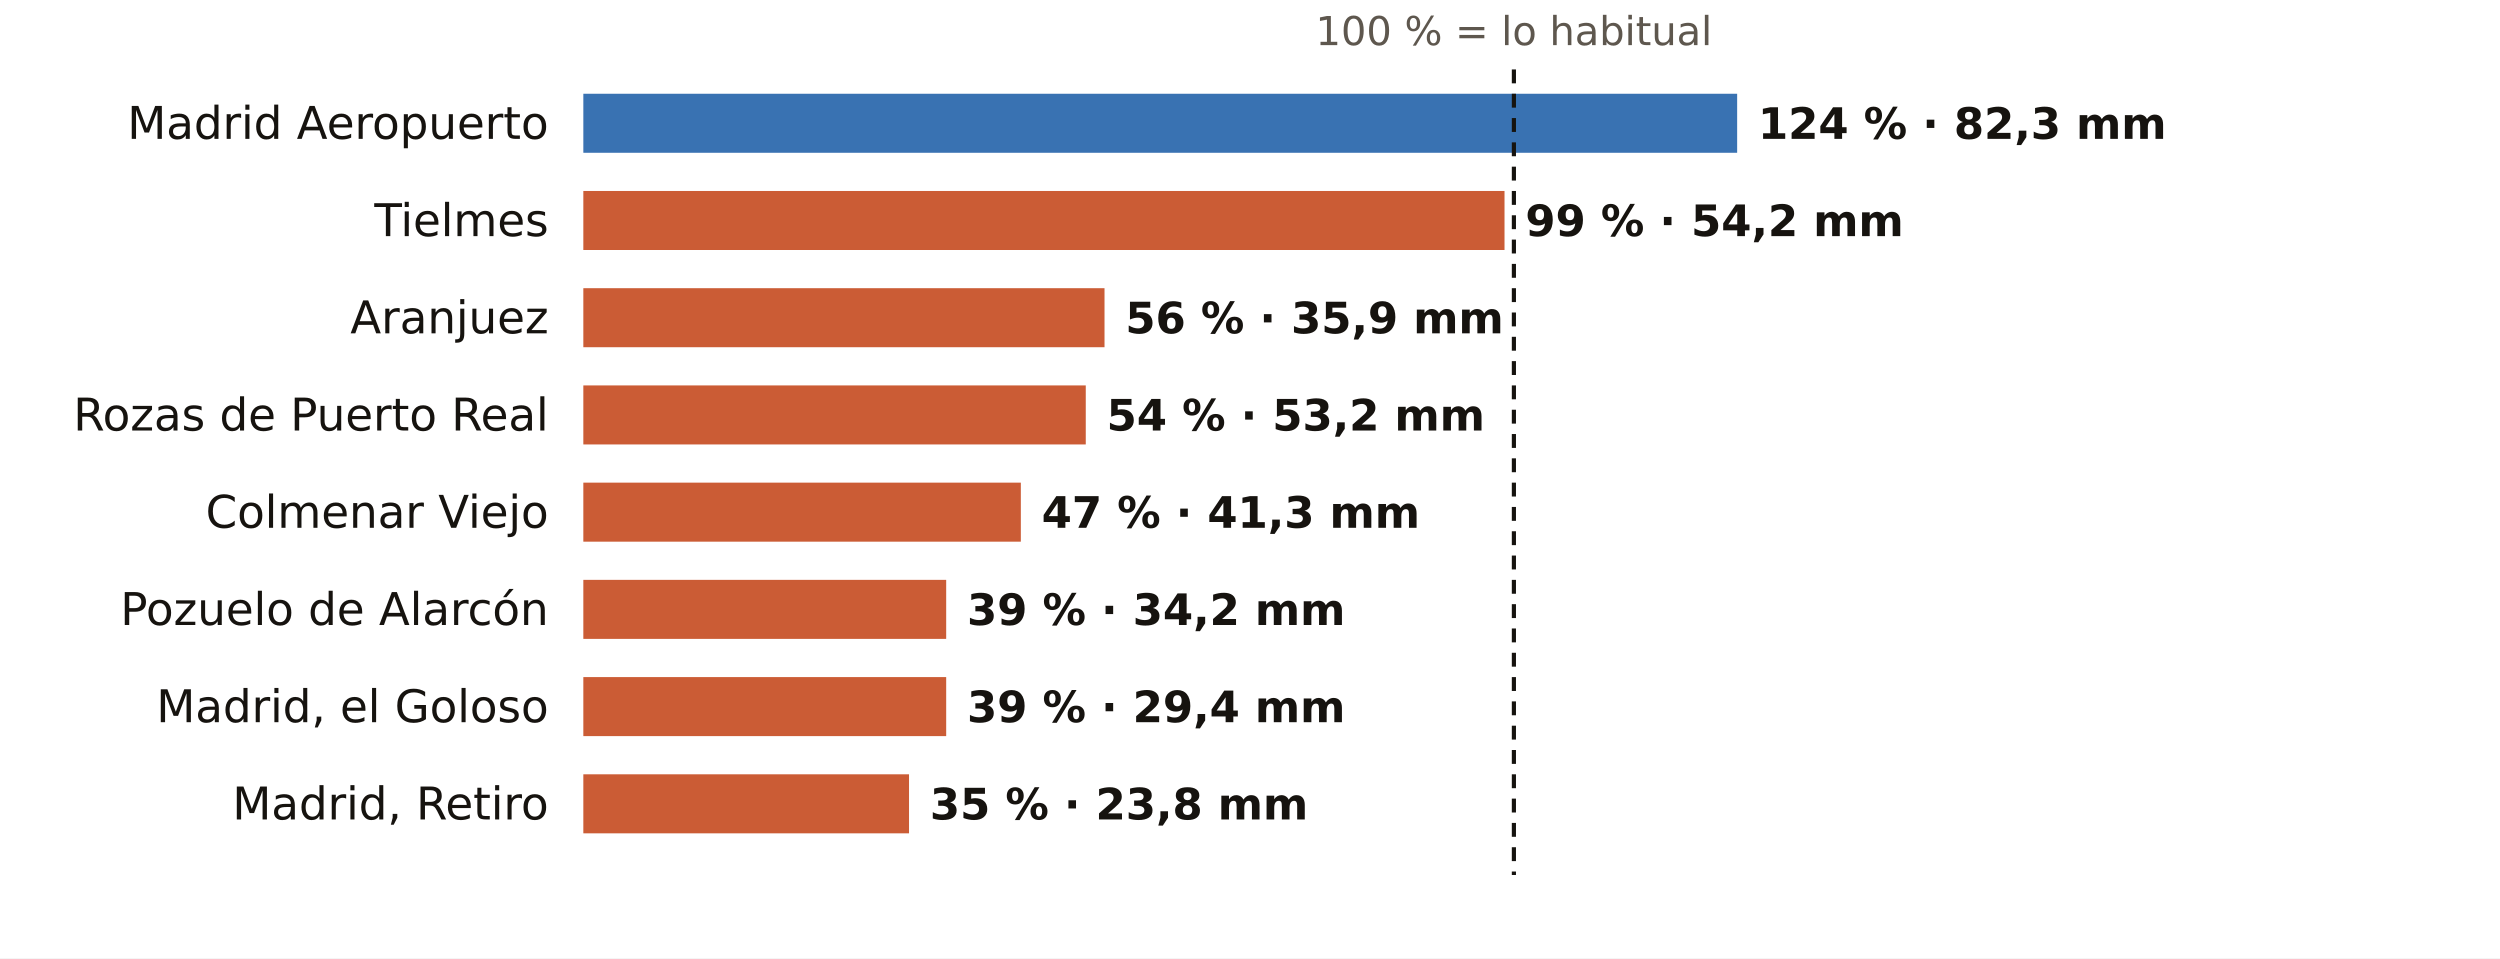
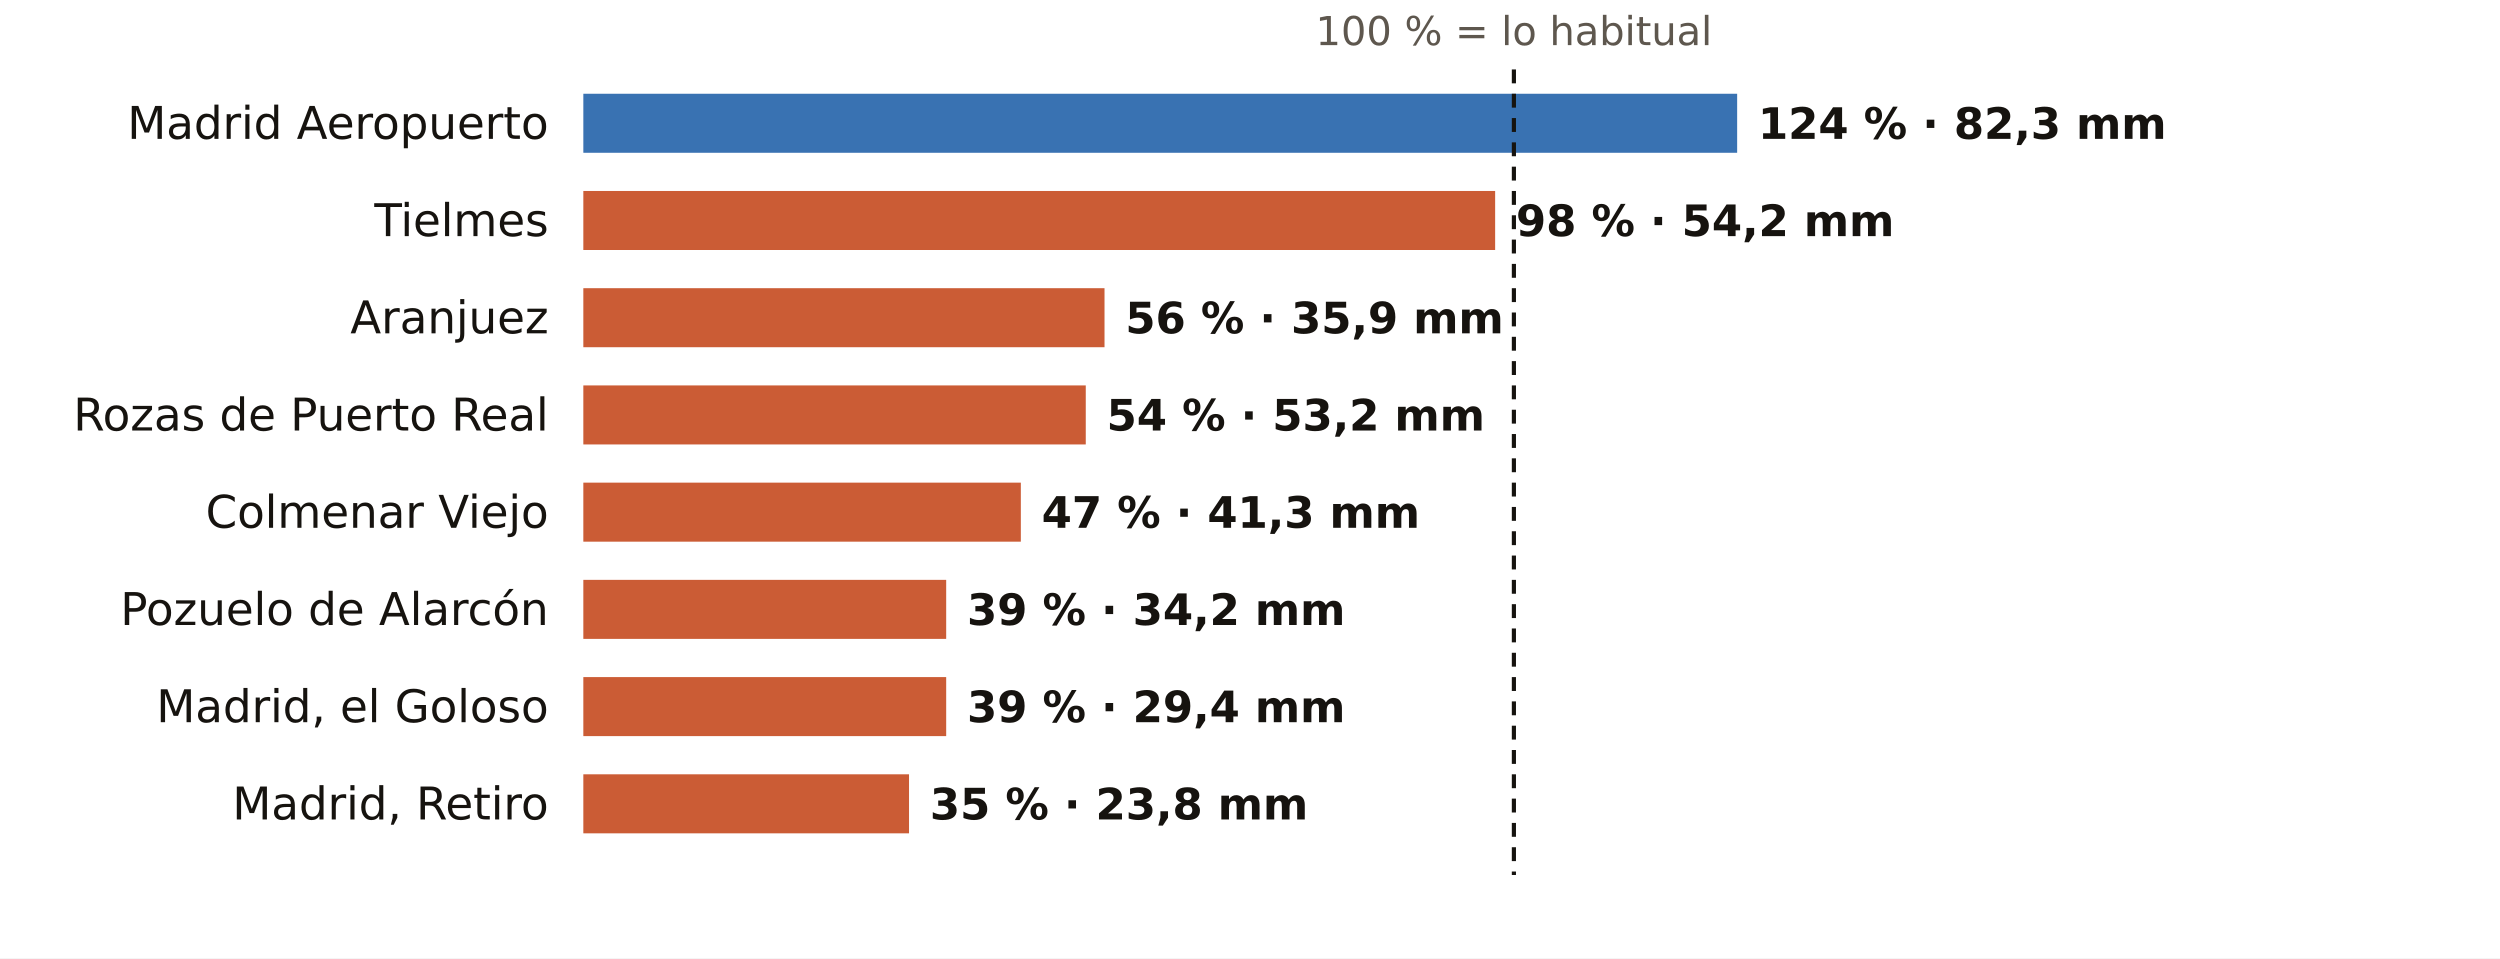
<svg xmlns="http://www.w3.org/2000/svg" viewBox="0 0 720 276" width="720" height="276" role="img" aria-label="El otoño en los pluviómetros de AEMET de Madrid: % de lo habitual">
  <rect width="720" height="276" fill="#FFFFFF" />
  <text x="436.0" y="13.0" font-size="11.5" fill="#5E574E" text-anchor="middle" font-weight="400" font-family="Public Sans, DejaVu Sans, Arial, sans-serif">100 % = lo habitual</text>
  <text x="158.0" y="40.0" font-size="13" fill="#16130F" text-anchor="end" font-weight="500" font-family="Public Sans, DejaVu Sans, Arial, sans-serif">Madrid Aeropuerto</text>
  <rect x="168" y="27" width="332.3" height="17" fill="#1F5FA8" opacity="0.88" />
  <text x="506.3" y="40.0" font-size="12.5" fill="#16130F" text-anchor="start" font-weight="600" font-family="Public Sans, DejaVu Sans, Arial, sans-serif">124 % · 82,3 mm</text>
  <text x="158.0" y="68.0" font-size="13" fill="#16130F" text-anchor="end" font-weight="500" font-family="Public Sans, DejaVu Sans, Arial, sans-serif">Tielmes</text>
-   <rect x="168" y="55" width="265.3" height="17" fill="#C4461A" opacity="0.88" />
-   <text x="439.3" y="68.0" font-size="12.5" fill="#16130F" text-anchor="start" font-weight="600" font-family="Public Sans, DejaVu Sans, Arial, sans-serif">99 % · 54,2 mm</text>
+   <rect x="168" y="55" width="262.6" height="17" fill="#C4461A" opacity="0.88" />
+   <text x="436.6" y="68.0" font-size="12.5" fill="#16130F" text-anchor="start" font-weight="600" font-family="Public Sans, DejaVu Sans, Arial, sans-serif">98 % · 54,2 mm</text>
  <text x="158.0" y="96.0" font-size="13" fill="#16130F" text-anchor="end" font-weight="500" font-family="Public Sans, DejaVu Sans, Arial, sans-serif">Aranjuez</text>
  <rect x="168" y="83" width="150.1" height="17" fill="#C4461A" opacity="0.88" />
  <text x="324.1" y="96.0" font-size="12.5" fill="#16130F" text-anchor="start" font-weight="600" font-family="Public Sans, DejaVu Sans, Arial, sans-serif">56 % · 35,9 mm</text>
  <text x="158.0" y="124.0" font-size="13" fill="#16130F" text-anchor="end" font-weight="500" font-family="Public Sans, DejaVu Sans, Arial, sans-serif">Rozas de Puerto Real</text>
  <rect x="168" y="111" width="144.7" height="17" fill="#C4461A" opacity="0.88" />
  <text x="318.7" y="124.0" font-size="12.5" fill="#16130F" text-anchor="start" font-weight="600" font-family="Public Sans, DejaVu Sans, Arial, sans-serif">54 % · 53,2 mm</text>
  <text x="158.0" y="152.0" font-size="13" fill="#16130F" text-anchor="end" font-weight="500" font-family="Public Sans, DejaVu Sans, Arial, sans-serif">Colmenar Viejo</text>
  <rect x="168" y="139" width="126.0" height="17" fill="#C4461A" opacity="0.88" />
  <text x="300.0" y="152.0" font-size="12.5" fill="#16130F" text-anchor="start" font-weight="600" font-family="Public Sans, DejaVu Sans, Arial, sans-serif">47 % · 41,3 mm</text>
  <text x="158.0" y="180.0" font-size="13" fill="#16130F" text-anchor="end" font-weight="500" font-family="Public Sans, DejaVu Sans, Arial, sans-serif">Pozuelo de Alarcón</text>
  <rect x="168" y="167" width="104.5" height="17" fill="#C4461A" opacity="0.88" />
  <text x="278.5" y="180.0" font-size="12.5" fill="#16130F" text-anchor="start" font-weight="600" font-family="Public Sans, DejaVu Sans, Arial, sans-serif">39 % · 34,2 mm</text>
  <text x="158.0" y="208.0" font-size="13" fill="#16130F" text-anchor="end" font-weight="500" font-family="Public Sans, DejaVu Sans, Arial, sans-serif">Madrid, el Goloso</text>
  <rect x="168" y="195" width="104.5" height="17" fill="#C4461A" opacity="0.88" />
  <text x="278.5" y="208.0" font-size="12.5" fill="#16130F" text-anchor="start" font-weight="600" font-family="Public Sans, DejaVu Sans, Arial, sans-serif">39 % · 29,4 mm</text>
  <text x="158.0" y="236.0" font-size="13" fill="#16130F" text-anchor="end" font-weight="500" font-family="Public Sans, DejaVu Sans, Arial, sans-serif">Madrid, Retiro</text>
  <rect x="168" y="223" width="93.8" height="17" fill="#C4461A" opacity="0.88" />
  <text x="267.8" y="236.0" font-size="12.5" fill="#16130F" text-anchor="start" font-weight="600" font-family="Public Sans, DejaVu Sans, Arial, sans-serif">35 % · 23,8 mm</text>
  <line x1="436.0" x2="436.0" y1="20" y2="252" stroke="#16130F" stroke-width="1.2" stroke-dasharray="4 3" />
</svg>
